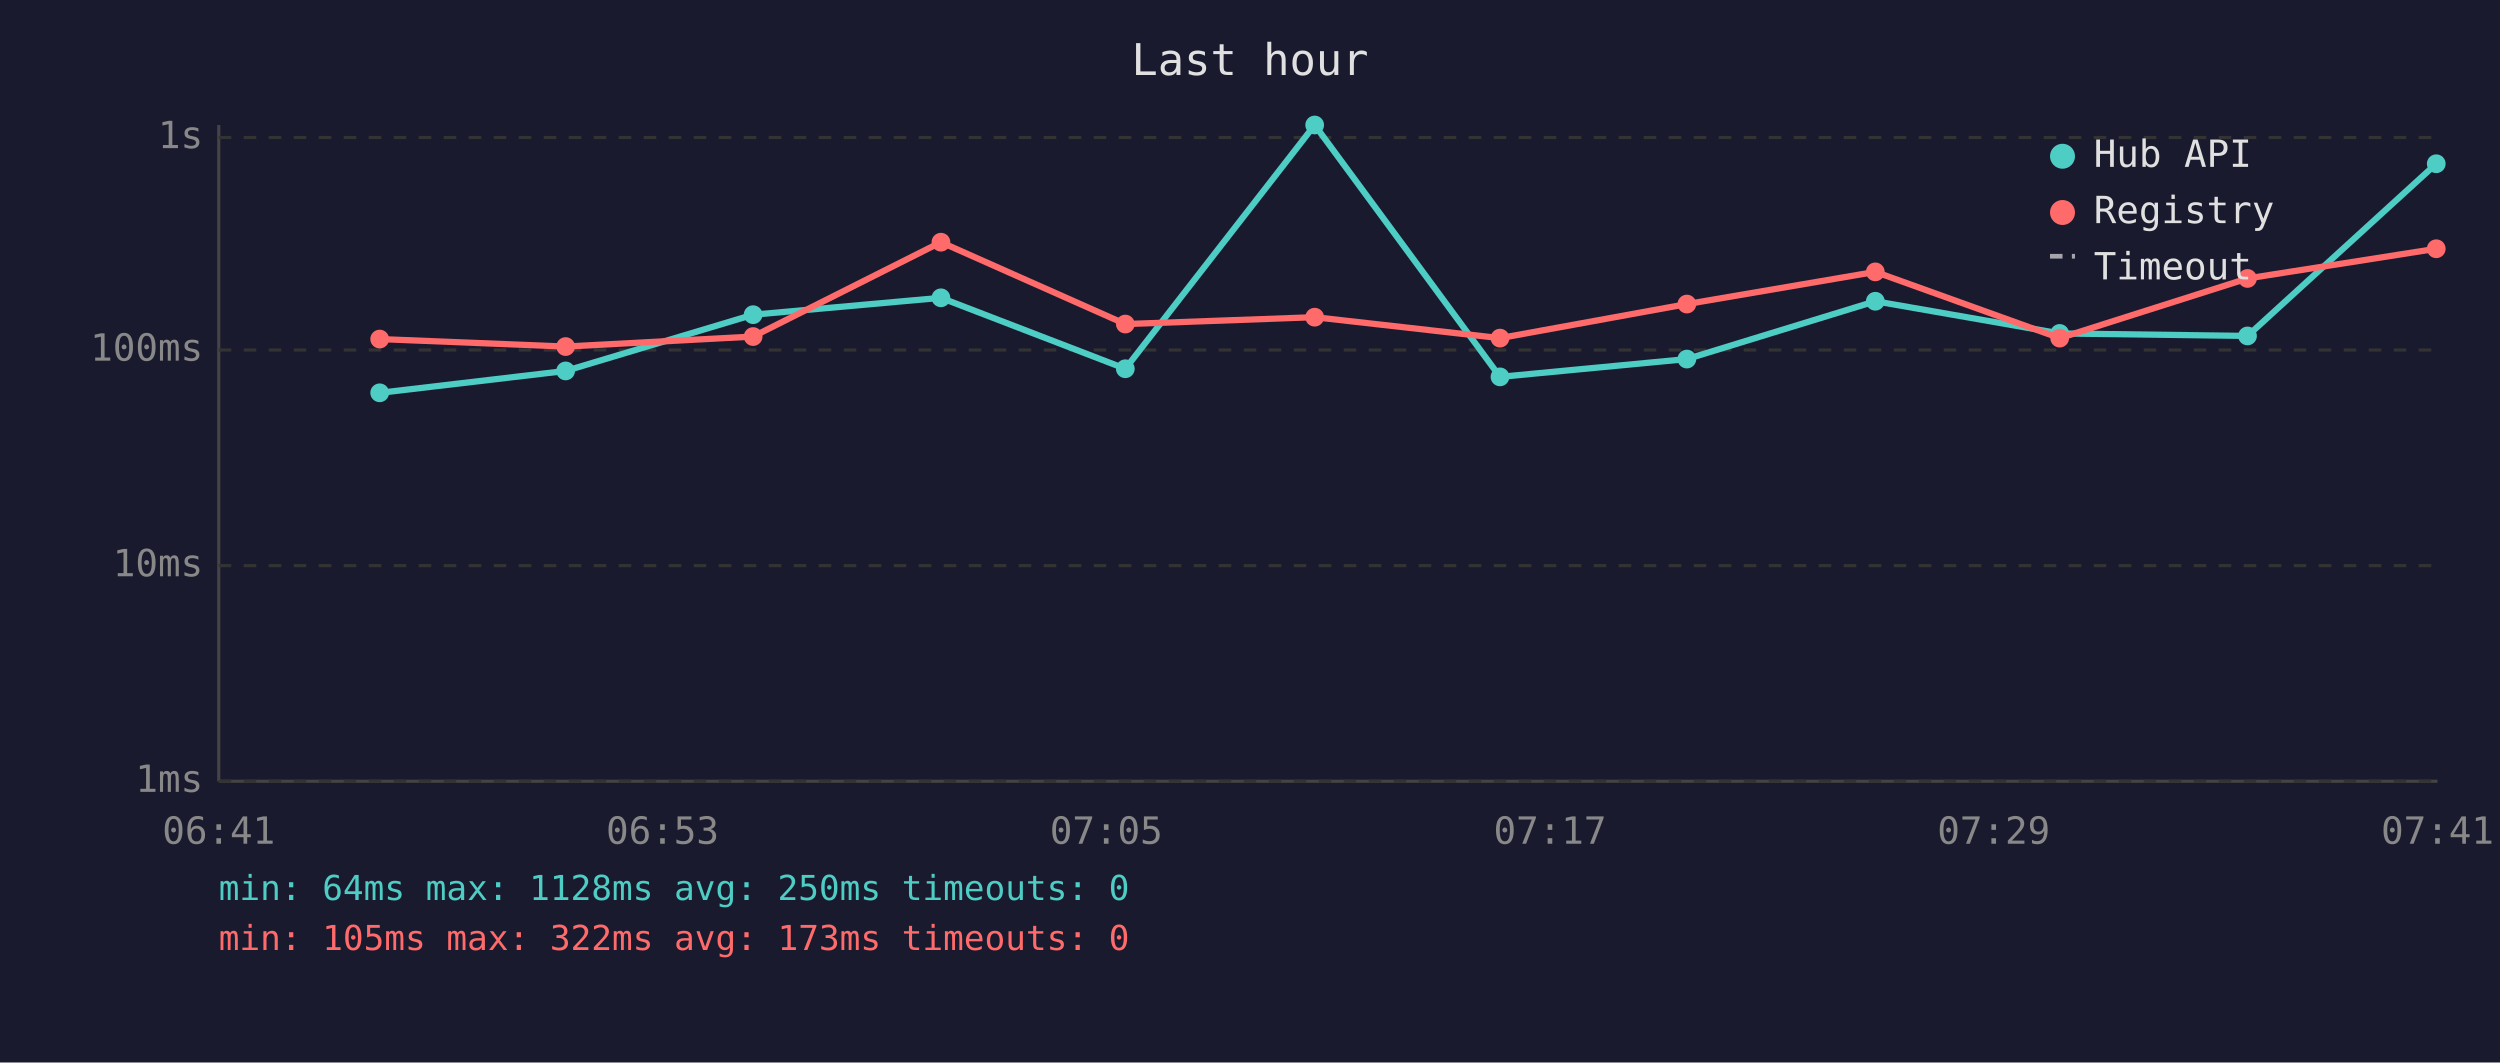
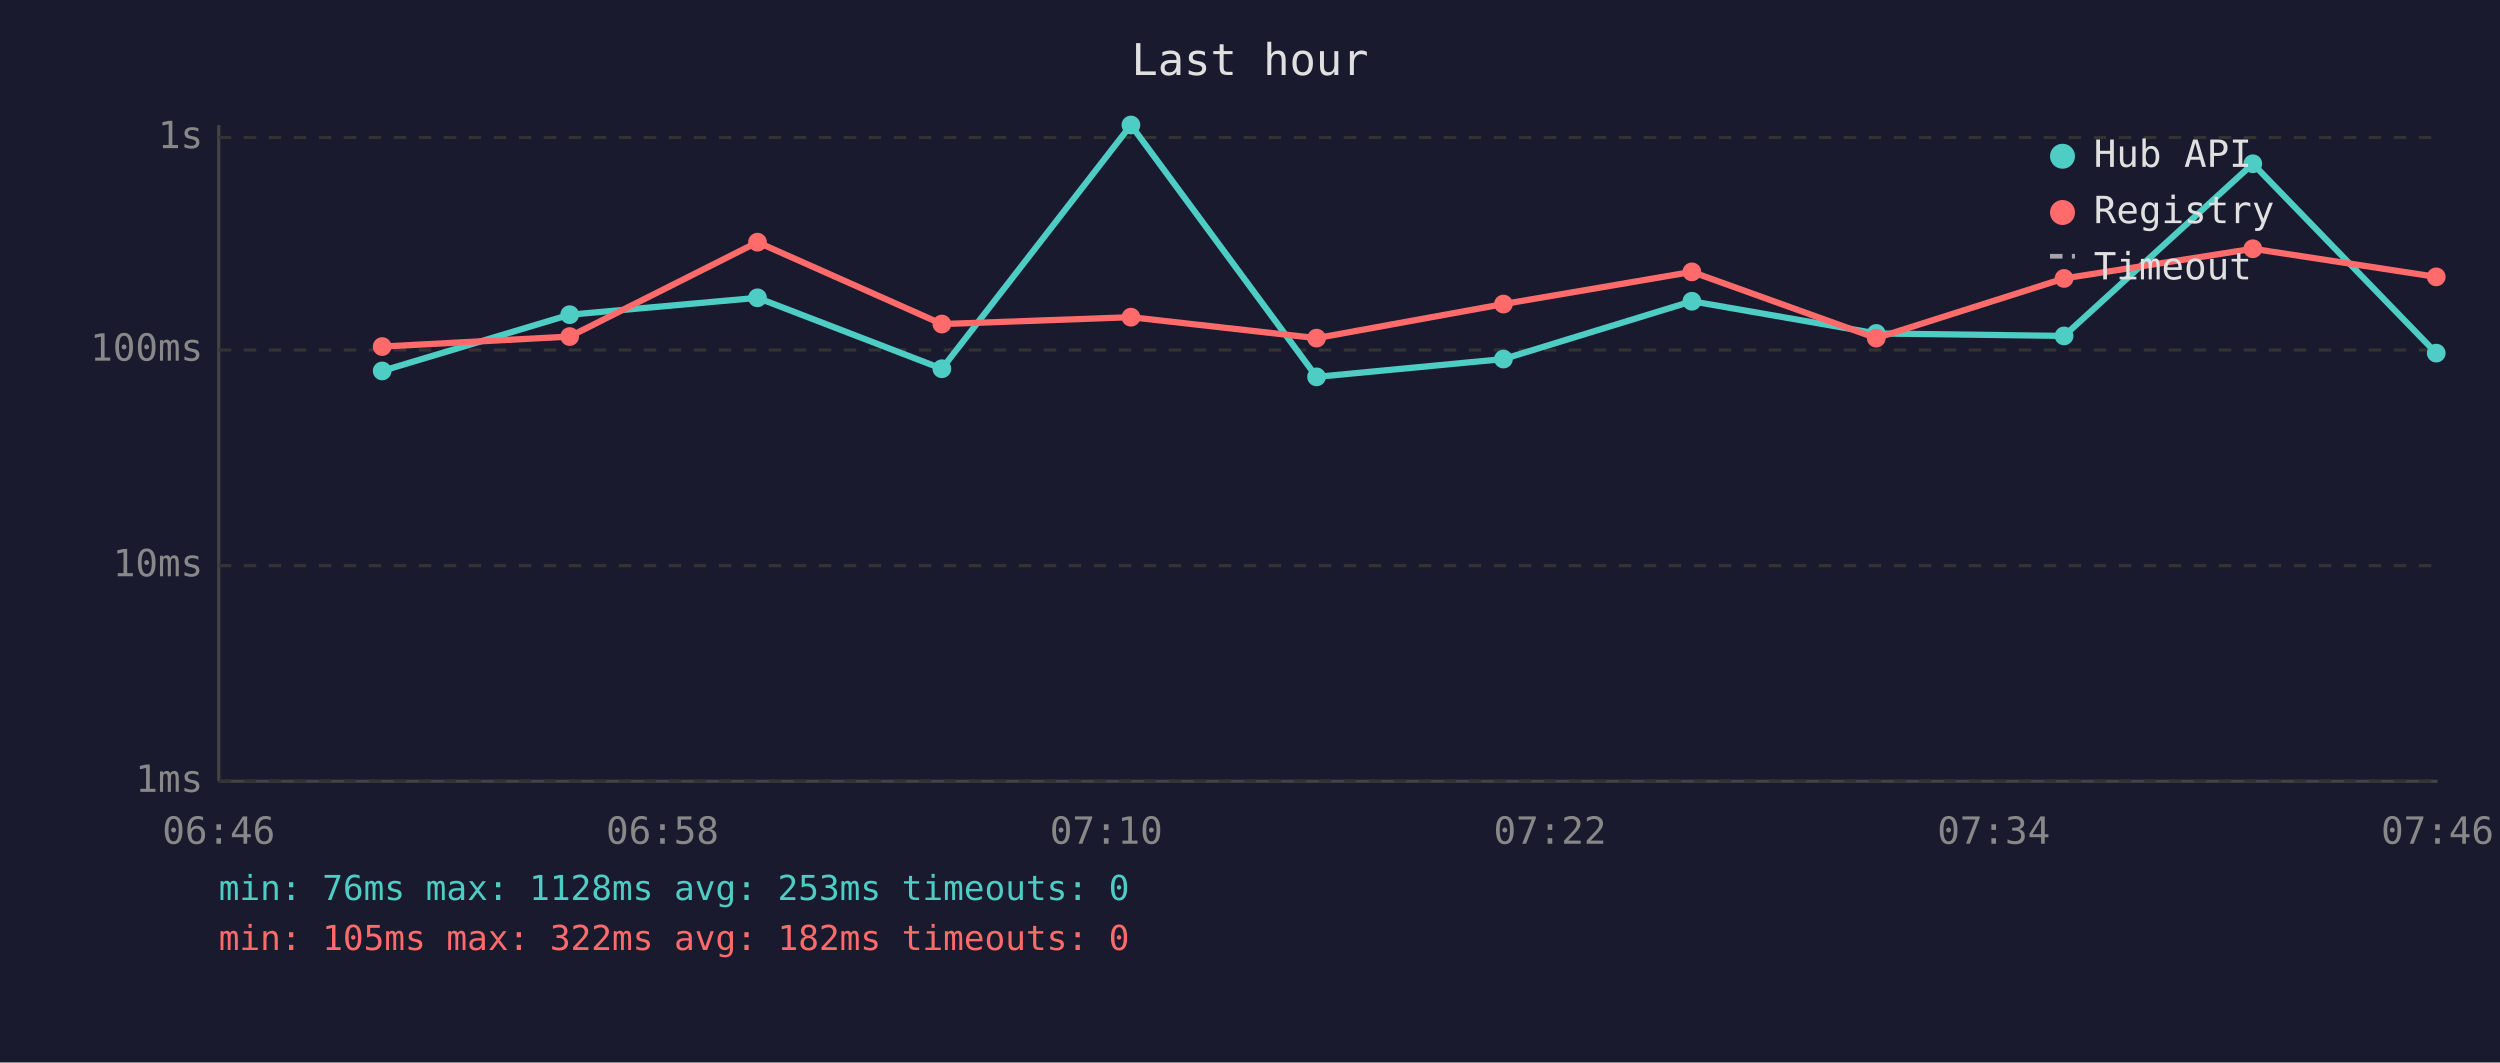
<svg xmlns="http://www.w3.org/2000/svg" viewBox="0 0 800 340" font-family="monospace" font-size="12">
  <rect width="800" height="340" fill="#1a1a2e" />
  <text x="400" y="24" fill="#e0e0e0" font-size="14" text-anchor="middle">Last hour</text>
  <line x1="70" y1="40" x2="70" y2="250" stroke="#444" stroke-width="1" />
  <line x1="70" y1="250" x2="780" y2="250" stroke="#444" stroke-width="1" />
  <line x1="70" y1="250" x2="780" y2="250" stroke="#333" stroke-width="1" stroke-dasharray="4" />
  <text x="65" y="250" fill="#888" text-anchor="end" dominant-baseline="middle">1ms</text>
  <line x1="70" y1="181" x2="780" y2="181" stroke="#333" stroke-width="1" stroke-dasharray="4" />
  <text x="65" y="181" fill="#888" text-anchor="end" dominant-baseline="middle">10ms</text>
  <line x1="70" y1="112" x2="780" y2="112" stroke="#333" stroke-width="1" stroke-dasharray="4" />
  <text x="65" y="112" fill="#888" text-anchor="end" dominant-baseline="middle">100ms</text>
  <line x1="70" y1="44" x2="780" y2="44" stroke="#333" stroke-width="1" stroke-dasharray="4" />
  <text x="65" y="44" fill="#888" text-anchor="end" dominant-baseline="middle">1s</text>
-   <text x="70" y="270" fill="#888" text-anchor="middle">06:41</text>
-   <text x="212" y="270" fill="#888" text-anchor="middle">06:53</text>
-   <text x="354" y="270" fill="#888" text-anchor="middle">07:05</text>
-   <text x="496" y="270" fill="#888" text-anchor="middle">07:17</text>
-   <text x="638" y="270" fill="#888" text-anchor="middle">07:29</text>
-   <text x="780" y="270" fill="#888" text-anchor="middle">07:41</text>
-   <polyline points="121.5,125.7 181.0,118.7 241.0,100.7 301.1,95.3 360.1,118.0 420.7,40.0 480.0,120.6 539.8,114.9 600.1,96.4 659.1,106.7 719.2,107.5 779.6,52.4" fill="none" stroke="#4ecdc4" stroke-width="2" opacity="1" />
-   <circle cx="121.5" cy="125.7" r="3" fill="#4ecdc4" />
-   <circle cx="181.0" cy="118.7" r="3" fill="#4ecdc4" />
-   <circle cx="241.0" cy="100.7" r="3" fill="#4ecdc4" />
-   <circle cx="301.1" cy="95.3" r="3" fill="#4ecdc4" />
-   <circle cx="360.1" cy="118.0" r="3" fill="#4ecdc4" />
-   <circle cx="420.7" cy="40.0" r="3" fill="#4ecdc4" />
-   <circle cx="480.0" cy="120.6" r="3" fill="#4ecdc4" />
-   <circle cx="539.8" cy="114.9" r="3" fill="#4ecdc4" />
-   <circle cx="600.1" cy="96.4" r="3" fill="#4ecdc4" />
-   <circle cx="659.1" cy="106.7" r="3" fill="#4ecdc4" />
-   <circle cx="719.2" cy="107.5" r="3" fill="#4ecdc4" />
-   <circle cx="779.6" cy="52.4" r="3" fill="#4ecdc4" />
-   <polyline points="121.5,108.5 181.0,110.9 241.0,107.7 301.1,77.5 360.1,103.7 420.7,101.5 480.0,108.2 539.8,97.3 600.1,87.0 659.1,108.2 719.2,89.1 779.6,79.6" fill="none" stroke="#ff6b6b" stroke-width="2" opacity="1" />
-   <circle cx="121.5" cy="108.5" r="3" fill="#ff6b6b" />
-   <circle cx="181.0" cy="110.9" r="3" fill="#ff6b6b" />
-   <circle cx="241.0" cy="107.7" r="3" fill="#ff6b6b" />
-   <circle cx="301.1" cy="77.5" r="3" fill="#ff6b6b" />
-   <circle cx="360.1" cy="103.7" r="3" fill="#ff6b6b" />
-   <circle cx="420.7" cy="101.5" r="3" fill="#ff6b6b" />
-   <circle cx="480.0" cy="108.2" r="3" fill="#ff6b6b" />
-   <circle cx="539.8" cy="97.3" r="3" fill="#ff6b6b" />
-   <circle cx="600.1" cy="87.0" r="3" fill="#ff6b6b" />
-   <circle cx="659.1" cy="108.2" r="3" fill="#ff6b6b" />
-   <circle cx="719.2" cy="89.1" r="3" fill="#ff6b6b" />
-   <circle cx="779.6" cy="79.6" r="3" fill="#ff6b6b" />
+   <text x="70" y="270" fill="#888" text-anchor="middle">06:46</text>
+   <text x="212" y="270" fill="#888" text-anchor="middle">06:58</text>
+   <text x="354" y="270" fill="#888" text-anchor="middle">07:10</text>
+   <text x="496" y="270" fill="#888" text-anchor="middle">07:22</text>
+   <text x="638" y="270" fill="#888" text-anchor="middle">07:34</text>
+   <text x="780" y="270" fill="#888" text-anchor="middle">07:46</text>
+   <polyline points="122.3,118.7 182.3,100.7 242.4,95.3 301.4,118.0 361.9,40.0 421.3,120.6 481.1,114.9 541.4,96.4 600.4,106.7 660.5,107.5 720.9,52.4 779.6,113.0" fill="none" stroke="#4ecdc4" stroke-width="2" opacity="1" />
+   <circle cx="122.3" cy="118.7" r="3" fill="#4ecdc4" />
+   <circle cx="182.3" cy="100.7" r="3" fill="#4ecdc4" />
+   <circle cx="242.4" cy="95.3" r="3" fill="#4ecdc4" />
+   <circle cx="301.4" cy="118.0" r="3" fill="#4ecdc4" />
+   <circle cx="361.9" cy="40.0" r="3" fill="#4ecdc4" />
+   <circle cx="421.3" cy="120.6" r="3" fill="#4ecdc4" />
+   <circle cx="481.1" cy="114.9" r="3" fill="#4ecdc4" />
+   <circle cx="541.4" cy="96.4" r="3" fill="#4ecdc4" />
+   <circle cx="600.4" cy="106.7" r="3" fill="#4ecdc4" />
+   <circle cx="660.5" cy="107.5" r="3" fill="#4ecdc4" />
+   <circle cx="720.9" cy="52.4" r="3" fill="#4ecdc4" />
+   <circle cx="779.6" cy="113.0" r="3" fill="#4ecdc4" />
+   <polyline points="122.3,110.9 182.3,107.7 242.4,77.5 301.4,103.7 361.9,101.5 421.3,108.2 481.1,97.3 541.4,87.0 600.4,108.2 660.5,89.1 720.9,79.6 779.6,88.6" fill="none" stroke="#ff6b6b" stroke-width="2" opacity="1" />
+   <circle cx="122.3" cy="110.9" r="3" fill="#ff6b6b" />
+   <circle cx="182.3" cy="107.7" r="3" fill="#ff6b6b" />
+   <circle cx="242.4" cy="77.5" r="3" fill="#ff6b6b" />
+   <circle cx="301.4" cy="103.7" r="3" fill="#ff6b6b" />
+   <circle cx="361.9" cy="101.5" r="3" fill="#ff6b6b" />
+   <circle cx="421.3" cy="108.2" r="3" fill="#ff6b6b" />
+   <circle cx="481.1" cy="97.3" r="3" fill="#ff6b6b" />
+   <circle cx="541.4" cy="87.0" r="3" fill="#ff6b6b" />
+   <circle cx="600.4" cy="108.2" r="3" fill="#ff6b6b" />
+   <circle cx="660.5" cy="89.1" r="3" fill="#ff6b6b" />
+   <circle cx="720.9" cy="79.6" r="3" fill="#ff6b6b" />
+   <circle cx="779.6" cy="88.6" r="3" fill="#ff6b6b" />
  <circle cx="660" cy="50" r="4" fill="#4ecdc4" />
  <text x="670" y="50" fill="#e0e0e0" dominant-baseline="middle">Hub API</text>
  <circle cx="660" cy="68" r="4" fill="#ff6b6b" />
  <text x="670" y="68" fill="#e0e0e0" dominant-baseline="middle">Registry</text>
  <line x1="656" y1="82" x2="664" y2="82" stroke="#e0e0e0" stroke-width="1.5" stroke-dasharray="4,3" opacity="0.7" />
  <text x="670" y="86" fill="#e0e0e0" dominant-baseline="middle">Timeout</text>
-   <text x="70" y="288" fill="#4ecdc4" font-size="11">min: 64ms  max: 1128ms  avg: 250ms  timeouts: 0</text>
-   <text x="70" y="304" fill="#ff6b6b" font-size="11">min: 105ms  max: 322ms  avg: 173ms  timeouts: 0</text>
+   <text x="70" y="288" fill="#4ecdc4" font-size="11">min: 76ms  max: 1128ms  avg: 253ms  timeouts: 0</text>
+   <text x="70" y="304" fill="#ff6b6b" font-size="11">min: 105ms  max: 322ms  avg: 182ms  timeouts: 0</text>
</svg>
